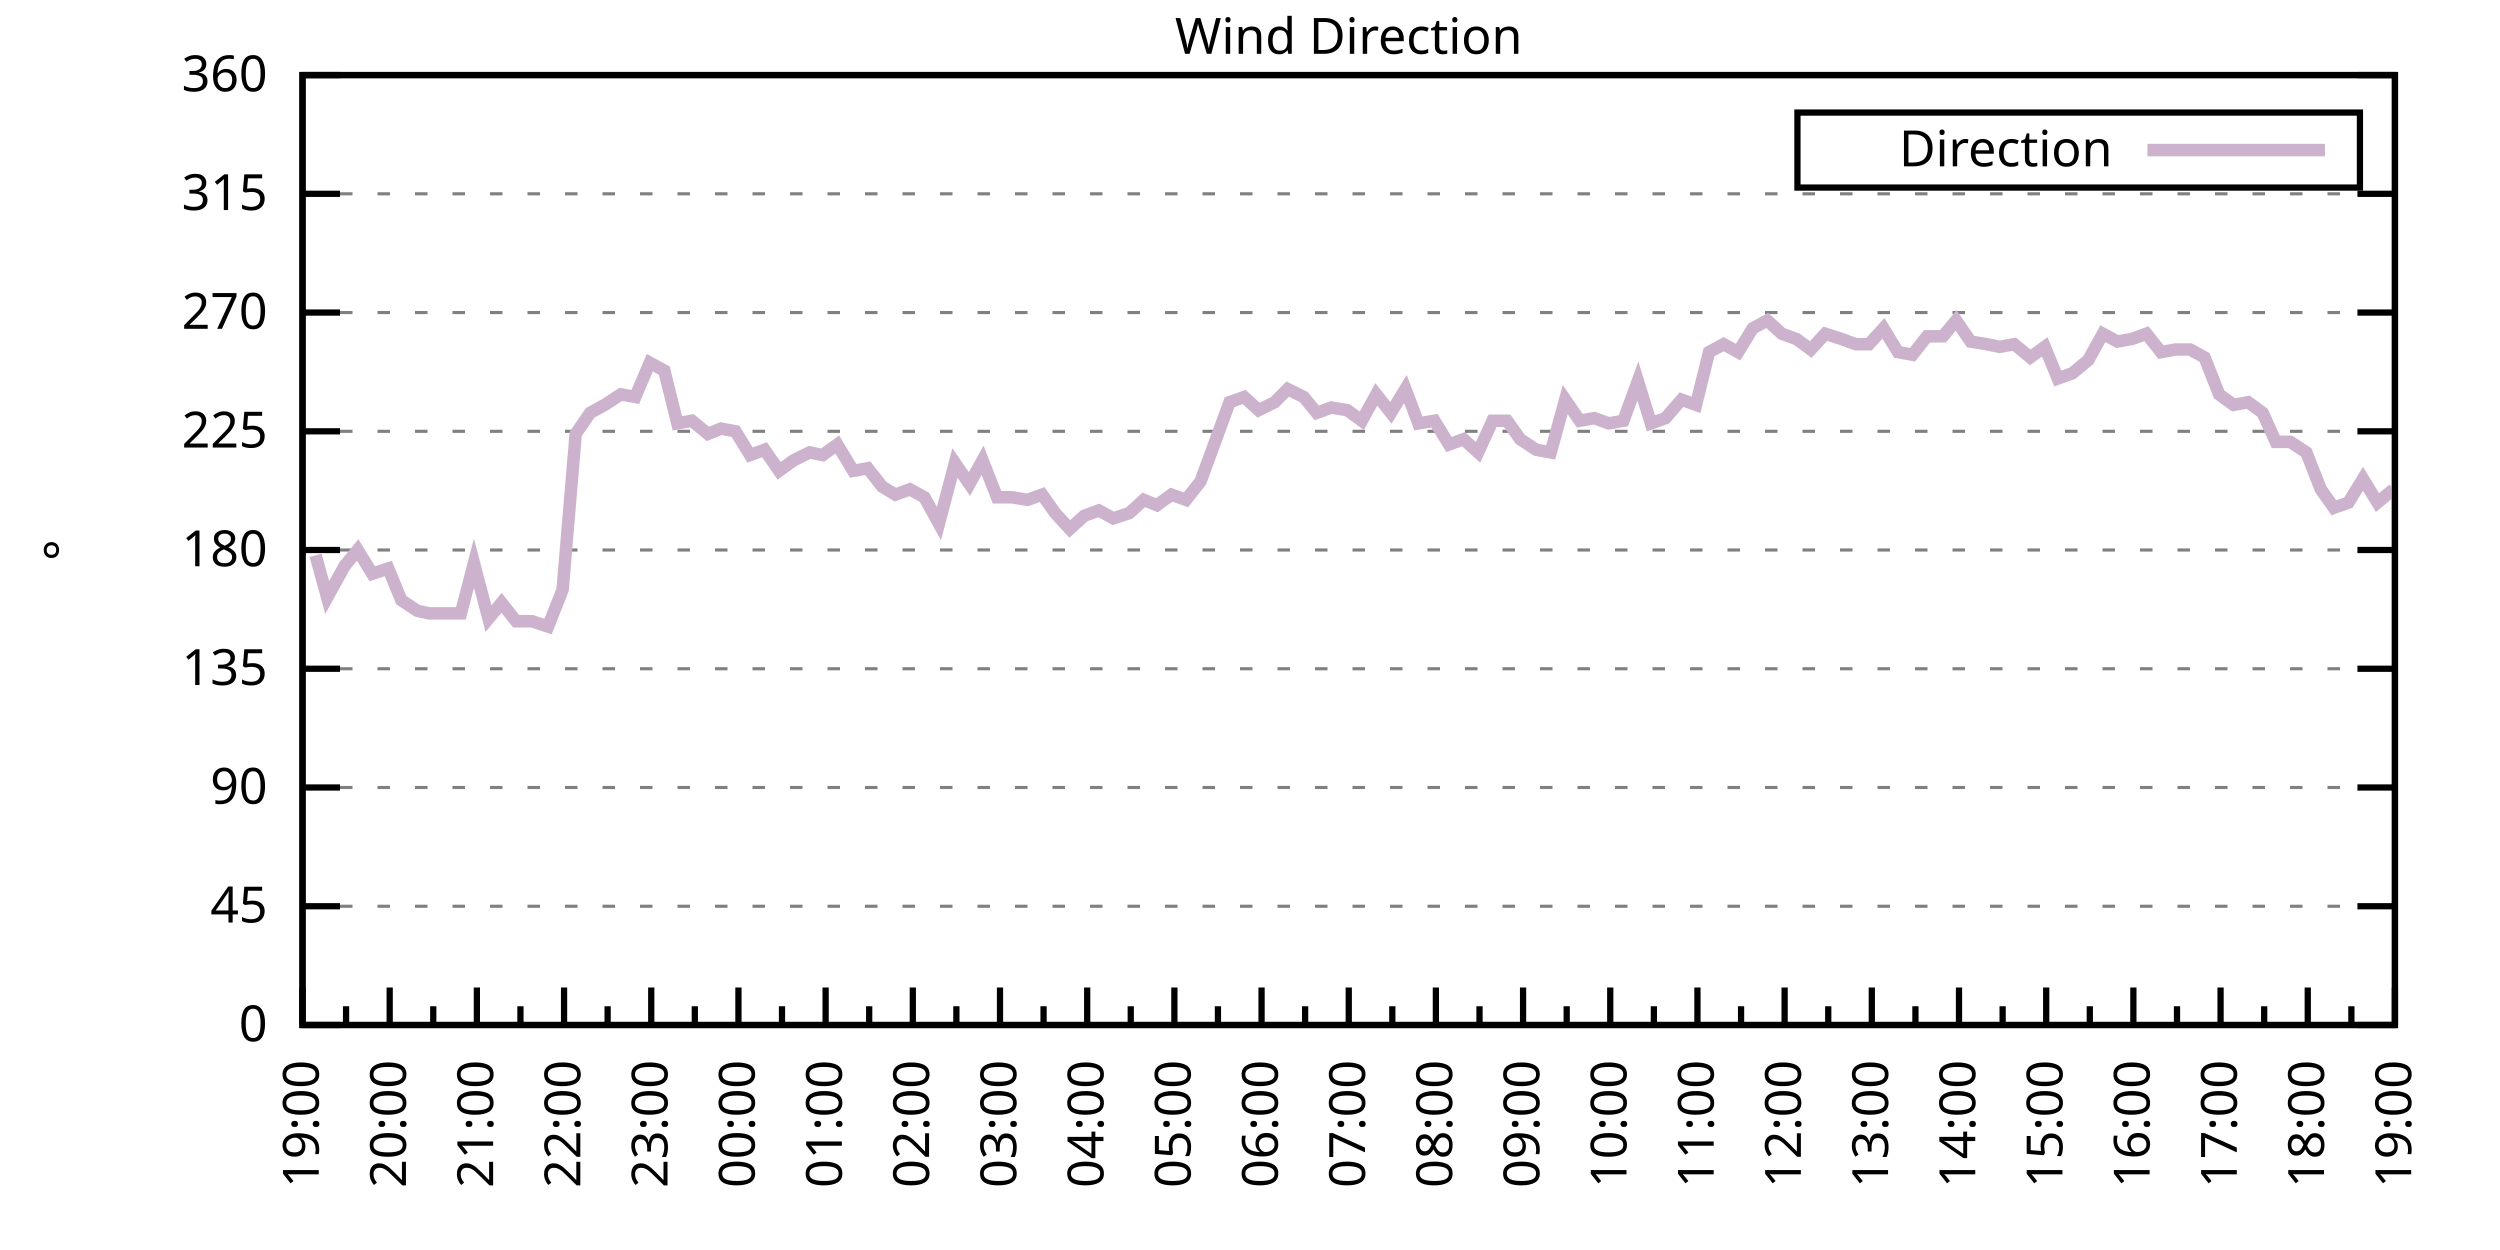
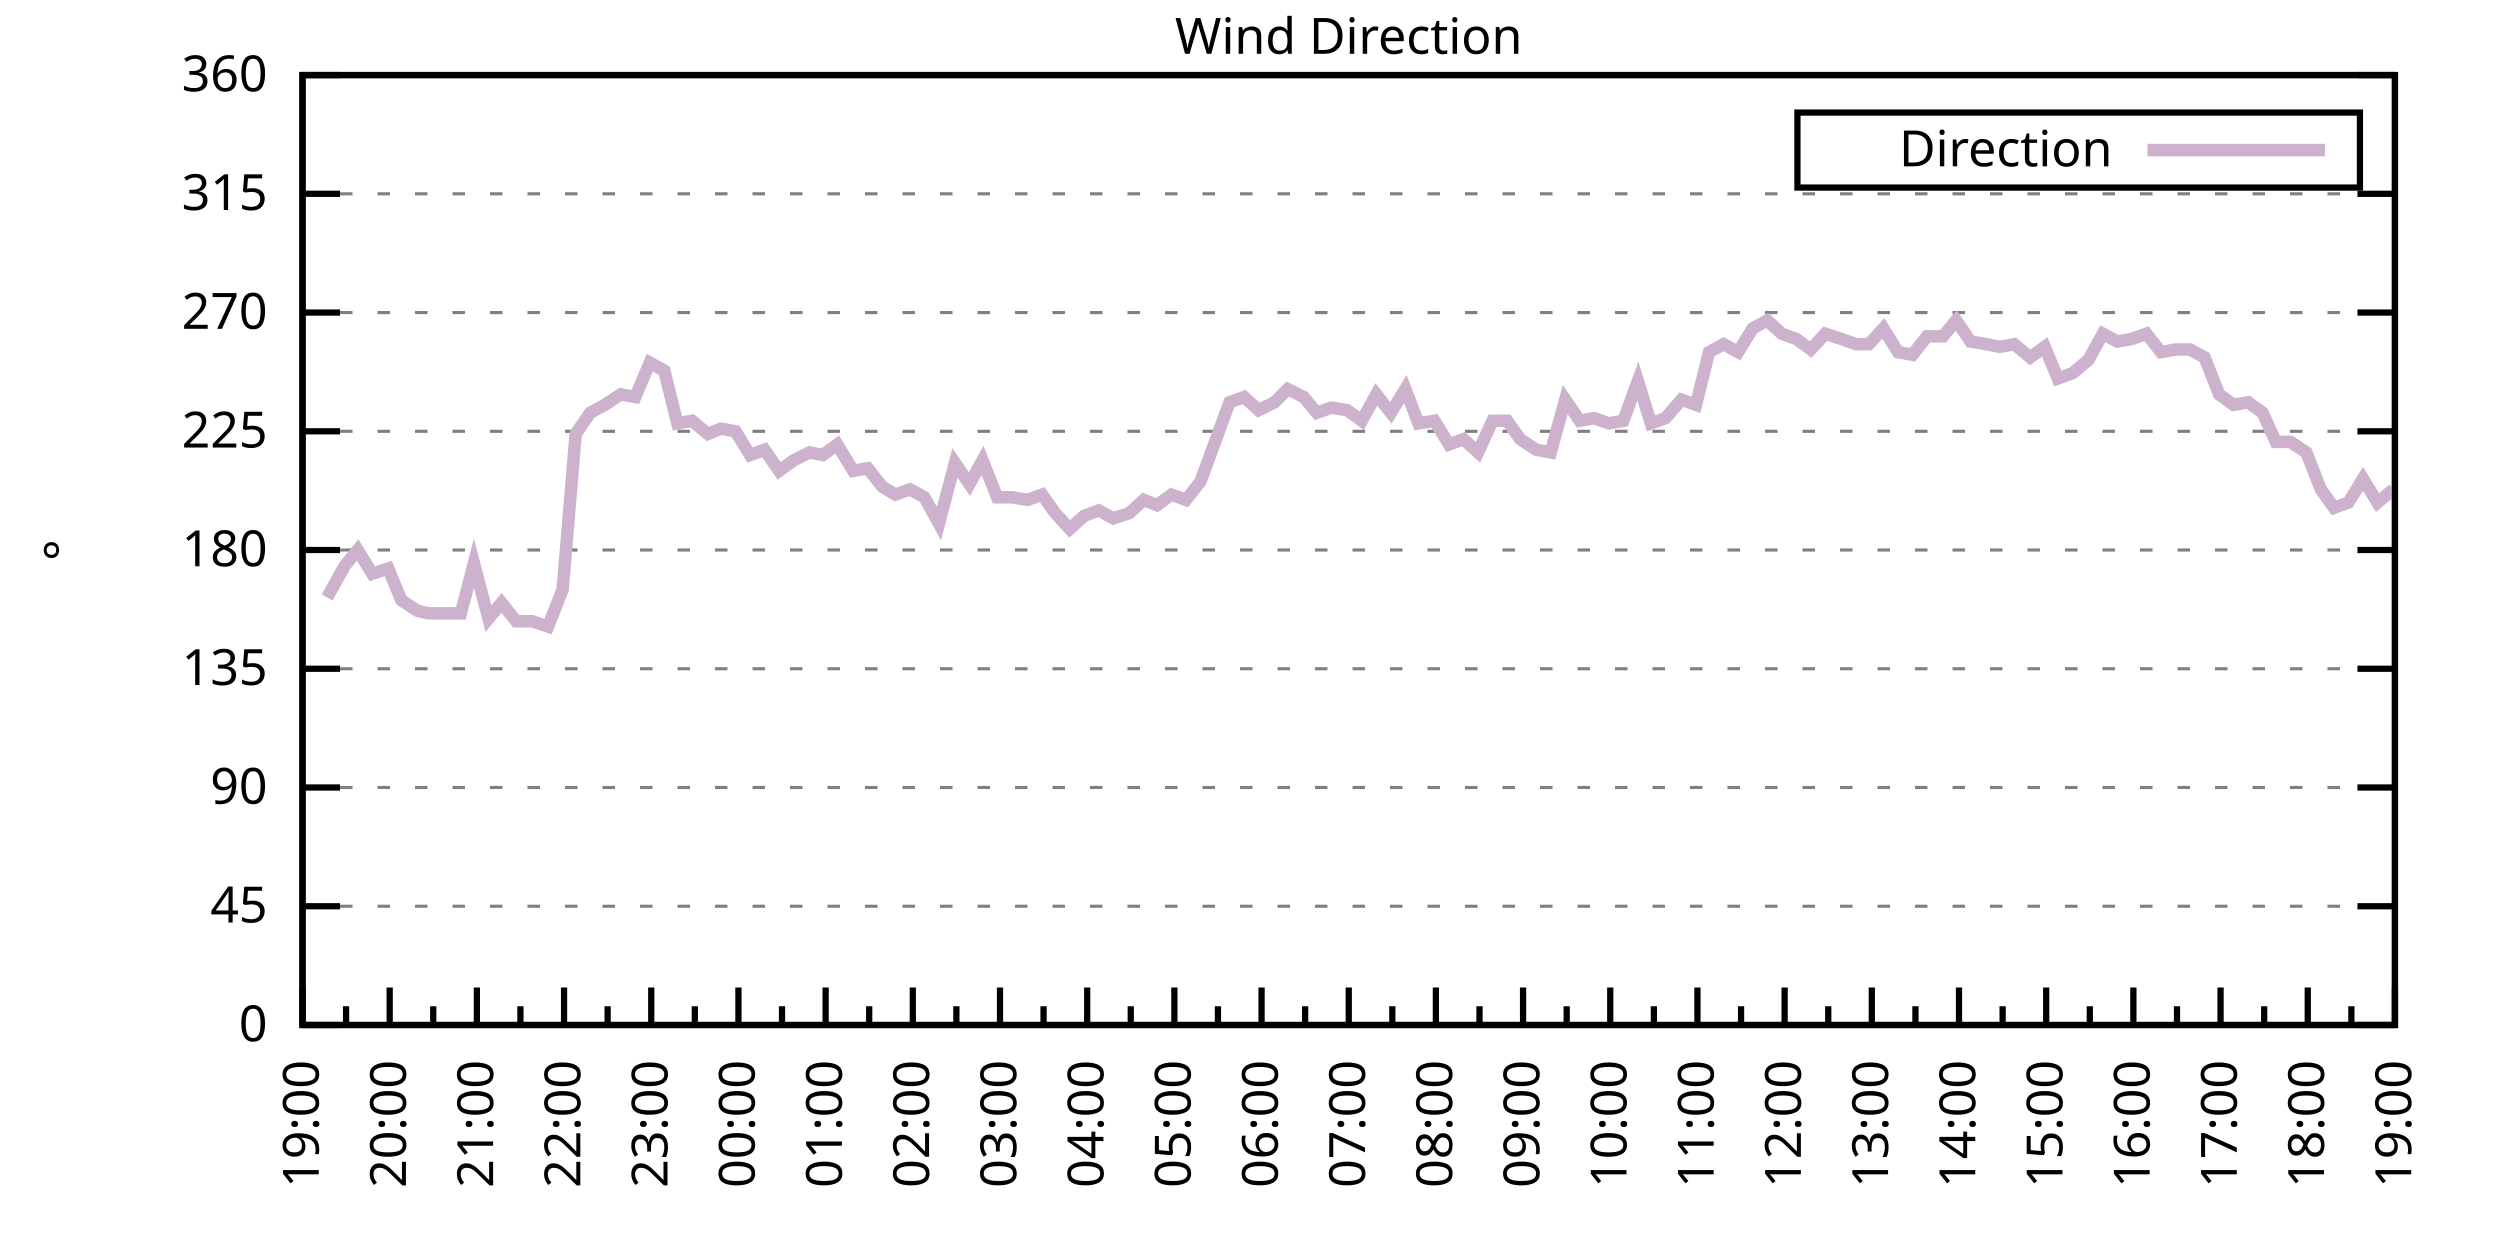
<svg xmlns="http://www.w3.org/2000/svg" xmlns:xlink="http://www.w3.org/1999/xlink" width="400" height="200" viewBox="0 0 400 200">
  <g id="gnuplot_canvas">
    <rect x="0" y="0" width="400" height="200" fill="none" />
    <defs>
      <circle id="gpDot" r="0.5" stroke-width="0.5" stroke="currentColor" />
      <path id="gpPt0" stroke-width="0.333" stroke="currentColor" d="M-1,0 h2 M0,-1 v2" />
      <path id="gpPt1" stroke-width="0.333" stroke="currentColor" d="M-1,-1 L1,1 M1,-1 L-1,1" />
      <path id="gpPt2" stroke-width="0.333" stroke="currentColor" d="M-1,0 L1,0 M0,-1 L0,1 M-1,-1 L1,1 M-1,1 L1,-1" />
      <rect id="gpPt3" stroke-width="0.333" stroke="currentColor" x="-1" y="-1" width="2" height="2" />
      <rect id="gpPt4" stroke-width="0.333" stroke="currentColor" fill="currentColor" x="-1" y="-1" width="2" height="2" />
      <circle id="gpPt5" stroke-width="0.333" stroke="currentColor" cx="0" cy="0" r="1" />
      <use xlink:href="#gpPt5" id="gpPt6" fill="currentColor" stroke="none" />
      <path id="gpPt7" stroke-width="0.333" stroke="currentColor" d="M0,-1.33 L-1.33,0.67 L1.33,0.67 z" />
      <use xlink:href="#gpPt7" id="gpPt8" fill="currentColor" stroke="none" />
      <use xlink:href="#gpPt7" id="gpPt9" stroke="currentColor" transform="rotate(180)" />
      <use xlink:href="#gpPt9" id="gpPt10" fill="currentColor" stroke="none" />
      <use xlink:href="#gpPt3" id="gpPt11" stroke="currentColor" transform="rotate(45)" />
      <use xlink:href="#gpPt11" id="gpPt12" fill="currentColor" stroke="none" />
      <path id="gpPt13" stroke-width="0.333" stroke="currentColor" d="M0,1.330 L1.265,0.411 L0.782,-1.067 L-0.782,-1.076 L-1.265,0.411 z" />
      <use xlink:href="#gpPt13" id="gpPt14" fill="currentColor" stroke="none" />
      <filter id="textbox" filterUnits="objectBoundingBox" x="0" y="0" height="1" width="1">
        <feFlood flood-color="white" flood-opacity="1" result="bgnd" />
        <feComposite in="SourceGraphic" in2="bgnd" operator="atop" />
      </filter>
      <filter id="greybox" filterUnits="objectBoundingBox" x="0" y="0" height="1" width="1">
        <feFlood flood-color="lightgrey" flood-opacity="1" result="grey" />
        <feComposite in="SourceGraphic" in2="grey" operator="atop" />
      </filter>
    </defs>
    <g fill="none" color="white" stroke="currentColor" stroke-width="1.00" stroke-linecap="butt" stroke-linejoin="miter">
</g>
    <g fill="none" color="black" stroke="currentColor" stroke-width="1.00" stroke-linecap="butt" stroke-linejoin="miter">
      <g stroke="none" shape-rendering="crispEdges">
        <polygon fill="rgb(255, 255, 255)" points="48.40,164.00 383.18,164.00 383.18,12.02 48.40,12.02 " />
      </g>
    </g>
    <g fill="none" color="black" stroke="currentColor" stroke-width="1.00" stroke-linecap="butt" stroke-linejoin="miter">
</g>
    <g fill="none" color="black" stroke="black" stroke-width="0.50" stroke-linecap="butt" stroke-linejoin="miter">
</g>
    <g fill="none" color="gray" stroke="currentColor" stroke-width="0.50" stroke-linecap="butt" stroke-linejoin="miter">
      <path stroke="gray" stroke-dasharray="2,4" class="gridline" d="M48.40,164.00 L383.19,164.00  " />
    </g>
    <g fill="none" color="gray" stroke="gray" stroke-width="1.00" stroke-linecap="butt" stroke-linejoin="miter">
</g>
    <g fill="none" color="black" stroke="currentColor" stroke-width="1.00" stroke-linecap="butt" stroke-linejoin="miter">
      <path stroke="black" d="M48.40,164.00 L54.40,164.00 M383.19,164.00 L377.19,164.00  " />
      <g transform="translate(42.80,166.60)" stroke="none" fill="black" font-family="Sans" font-size="8.00" text-anchor="end">
        <text>
          <tspan font-family="Sans"> 0</tspan>
        </text>
      </g>
    </g>
    <g fill="none" color="black" stroke="currentColor" stroke-width="1.00" stroke-linecap="butt" stroke-linejoin="miter">
</g>
    <g fill="none" color="black" stroke="black" stroke-width="0.50" stroke-linecap="butt" stroke-linejoin="miter">
</g>
    <g fill="none" color="gray" stroke="currentColor" stroke-width="0.50" stroke-linecap="butt" stroke-linejoin="miter">
      <path stroke="gray" stroke-dasharray="2,4" class="gridline" d="M48.40,145.00 L383.19,145.00  " />
    </g>
    <g fill="none" color="gray" stroke="gray" stroke-width="1.00" stroke-linecap="butt" stroke-linejoin="miter">
</g>
    <g fill="none" color="black" stroke="currentColor" stroke-width="1.00" stroke-linecap="butt" stroke-linejoin="miter">
      <path stroke="black" d="M48.40,145.00 L54.40,145.00 M383.19,145.00 L377.19,145.00  " />
      <g transform="translate(42.80,147.60)" stroke="none" fill="black" font-family="Sans" font-size="8.00" text-anchor="end">
        <text>
          <tspan font-family="Sans"> 45</tspan>
        </text>
      </g>
    </g>
    <g fill="none" color="black" stroke="currentColor" stroke-width="1.00" stroke-linecap="butt" stroke-linejoin="miter">
</g>
    <g fill="none" color="black" stroke="black" stroke-width="0.50" stroke-linecap="butt" stroke-linejoin="miter">
</g>
    <g fill="none" color="gray" stroke="currentColor" stroke-width="0.50" stroke-linecap="butt" stroke-linejoin="miter">
      <path stroke="gray" stroke-dasharray="2,4" class="gridline" d="M48.40,126.00 L383.19,126.00  " />
    </g>
    <g fill="none" color="gray" stroke="gray" stroke-width="1.00" stroke-linecap="butt" stroke-linejoin="miter">
</g>
    <g fill="none" color="black" stroke="currentColor" stroke-width="1.00" stroke-linecap="butt" stroke-linejoin="miter">
      <path stroke="black" d="M48.40,126.00 L54.40,126.00 M383.19,126.00 L377.19,126.00  " />
      <g transform="translate(42.80,128.60)" stroke="none" fill="black" font-family="Sans" font-size="8.00" text-anchor="end">
        <text>
          <tspan font-family="Sans"> 90</tspan>
        </text>
      </g>
    </g>
    <g fill="none" color="black" stroke="currentColor" stroke-width="1.00" stroke-linecap="butt" stroke-linejoin="miter">
</g>
    <g fill="none" color="black" stroke="black" stroke-width="0.50" stroke-linecap="butt" stroke-linejoin="miter">
</g>
    <g fill="none" color="gray" stroke="currentColor" stroke-width="0.50" stroke-linecap="butt" stroke-linejoin="miter">
      <path stroke="gray" stroke-dasharray="2,4" class="gridline" d="M48.40,107.00 L383.19,107.00  " />
    </g>
    <g fill="none" color="gray" stroke="gray" stroke-width="1.00" stroke-linecap="butt" stroke-linejoin="miter">
</g>
    <g fill="none" color="black" stroke="currentColor" stroke-width="1.00" stroke-linecap="butt" stroke-linejoin="miter">
      <path stroke="black" d="M48.40,107.00 L54.40,107.00 M383.19,107.00 L377.19,107.00  " />
      <g transform="translate(42.80,109.60)" stroke="none" fill="black" font-family="Sans" font-size="8.00" text-anchor="end">
        <text>
          <tspan font-family="Sans"> 135</tspan>
        </text>
      </g>
    </g>
    <g fill="none" color="black" stroke="currentColor" stroke-width="1.00" stroke-linecap="butt" stroke-linejoin="miter">
</g>
    <g fill="none" color="black" stroke="black" stroke-width="0.50" stroke-linecap="butt" stroke-linejoin="miter">
</g>
    <g fill="none" color="gray" stroke="currentColor" stroke-width="0.50" stroke-linecap="butt" stroke-linejoin="miter">
      <path stroke="gray" stroke-dasharray="2,4" class="gridline" d="M48.40,88.00 L383.19,88.00  " />
    </g>
    <g fill="none" color="gray" stroke="gray" stroke-width="1.00" stroke-linecap="butt" stroke-linejoin="miter">
</g>
    <g fill="none" color="black" stroke="currentColor" stroke-width="1.00" stroke-linecap="butt" stroke-linejoin="miter">
      <path stroke="black" d="M48.40,88.00 L54.40,88.00 M383.19,88.00 L377.19,88.00  " />
      <g transform="translate(42.80,90.60)" stroke="none" fill="black" font-family="Sans" font-size="8.00" text-anchor="end">
        <text>
          <tspan font-family="Sans"> 180</tspan>
        </text>
      </g>
    </g>
    <g fill="none" color="black" stroke="currentColor" stroke-width="1.00" stroke-linecap="butt" stroke-linejoin="miter">
</g>
    <g fill="none" color="black" stroke="black" stroke-width="0.50" stroke-linecap="butt" stroke-linejoin="miter">
</g>
    <g fill="none" color="gray" stroke="currentColor" stroke-width="0.50" stroke-linecap="butt" stroke-linejoin="miter">
      <path stroke="gray" stroke-dasharray="2,4" class="gridline" d="M48.40,69.01 L383.19,69.01  " />
    </g>
    <g fill="none" color="gray" stroke="gray" stroke-width="1.00" stroke-linecap="butt" stroke-linejoin="miter">
</g>
    <g fill="none" color="black" stroke="currentColor" stroke-width="1.00" stroke-linecap="butt" stroke-linejoin="miter">
      <path stroke="black" d="M48.40,69.01 L54.40,69.01 M383.19,69.01 L377.19,69.01  " />
      <g transform="translate(42.80,71.61)" stroke="none" fill="black" font-family="Sans" font-size="8.00" text-anchor="end">
        <text>
          <tspan font-family="Sans"> 225</tspan>
        </text>
      </g>
    </g>
    <g fill="none" color="black" stroke="currentColor" stroke-width="1.00" stroke-linecap="butt" stroke-linejoin="miter">
</g>
    <g fill="none" color="black" stroke="black" stroke-width="0.50" stroke-linecap="butt" stroke-linejoin="miter">
</g>
    <g fill="none" color="gray" stroke="currentColor" stroke-width="0.50" stroke-linecap="butt" stroke-linejoin="miter">
      <path stroke="gray" stroke-dasharray="2,4" class="gridline" d="M48.40,50.01 L383.19,50.01  " />
    </g>
    <g fill="none" color="gray" stroke="gray" stroke-width="1.00" stroke-linecap="butt" stroke-linejoin="miter">
</g>
    <g fill="none" color="black" stroke="currentColor" stroke-width="1.00" stroke-linecap="butt" stroke-linejoin="miter">
      <path stroke="black" d="M48.40,50.01 L54.40,50.01 M383.19,50.01 L377.19,50.01  " />
      <g transform="translate(42.80,52.61)" stroke="none" fill="black" font-family="Sans" font-size="8.00" text-anchor="end">
        <text>
          <tspan font-family="Sans"> 270</tspan>
        </text>
      </g>
    </g>
    <g fill="none" color="black" stroke="currentColor" stroke-width="1.00" stroke-linecap="butt" stroke-linejoin="miter">
</g>
    <g fill="none" color="black" stroke="black" stroke-width="0.50" stroke-linecap="butt" stroke-linejoin="miter">
</g>
    <g fill="none" color="gray" stroke="currentColor" stroke-width="0.50" stroke-linecap="butt" stroke-linejoin="miter">
      <path stroke="gray" stroke-dasharray="2,4" class="gridline" d="M48.40,31.01 L383.19,31.01  " />
    </g>
    <g fill="none" color="gray" stroke="gray" stroke-width="1.00" stroke-linecap="butt" stroke-linejoin="miter">
</g>
    <g fill="none" color="black" stroke="currentColor" stroke-width="1.00" stroke-linecap="butt" stroke-linejoin="miter">
      <path stroke="black" d="M48.40,31.01 L54.40,31.01 M383.19,31.01 L377.19,31.01  " />
      <g transform="translate(42.80,33.61)" stroke="none" fill="black" font-family="Sans" font-size="8.00" text-anchor="end">
        <text>
          <tspan font-family="Sans"> 315</tspan>
        </text>
      </g>
    </g>
    <g fill="none" color="black" stroke="currentColor" stroke-width="1.00" stroke-linecap="butt" stroke-linejoin="miter">
</g>
    <g fill="none" color="black" stroke="black" stroke-width="0.50" stroke-linecap="butt" stroke-linejoin="miter">
</g>
    <g fill="none" color="gray" stroke="currentColor" stroke-width="0.50" stroke-linecap="butt" stroke-linejoin="miter">
      <path stroke="gray" stroke-dasharray="2,4" class="gridline" d="M48.40,12.01 L383.19,12.01  " />
    </g>
    <g fill="none" color="gray" stroke="gray" stroke-width="1.00" stroke-linecap="butt" stroke-linejoin="miter">
</g>
    <g fill="none" color="black" stroke="currentColor" stroke-width="1.00" stroke-linecap="butt" stroke-linejoin="miter">
      <path stroke="black" d="M48.40,12.01 L54.40,12.01 M383.19,12.01 L377.19,12.01  " />
      <g transform="translate(42.80,14.61)" stroke="none" fill="black" font-family="Sans" font-size="8.00" text-anchor="end">
        <text>
          <tspan font-family="Sans"> 360</tspan>
        </text>
      </g>
    </g>
    <g fill="none" color="black" stroke="currentColor" stroke-width="1.00" stroke-linecap="butt" stroke-linejoin="miter">
      <path stroke="black" d="M48.40,164.00 L48.40,158.00  " />
      <g transform="translate(51.00,169.60) rotate(270)" stroke="none" fill="black" font-family="Sans" font-size="8.00" text-anchor="end">
        <text>
          <tspan font-family="Sans">19:00</tspan>
        </text>
      </g>
    </g>
    <g fill="none" color="black" stroke="currentColor" stroke-width="1.00" stroke-linecap="butt" stroke-linejoin="miter">
      <path stroke="black" d="M55.37,164.00 L55.37,161.00 M62.35,164.00 L62.35,158.00  " />
      <g transform="translate(64.95,169.60) rotate(270)" stroke="none" fill="black" font-family="Sans" font-size="8.00" text-anchor="end">
        <text>
          <tspan font-family="Sans">20:00</tspan>
        </text>
      </g>
    </g>
    <g fill="none" color="black" stroke="currentColor" stroke-width="1.00" stroke-linecap="butt" stroke-linejoin="miter">
      <path stroke="black" d="M69.32,164.00 L69.32,161.00 M76.30,164.00 L76.30,158.00  " />
      <g transform="translate(78.90,169.60) rotate(270)" stroke="none" fill="black" font-family="Sans" font-size="8.00" text-anchor="end">
        <text>
          <tspan font-family="Sans">21:00</tspan>
        </text>
      </g>
    </g>
    <g fill="none" color="black" stroke="currentColor" stroke-width="1.00" stroke-linecap="butt" stroke-linejoin="miter">
      <path stroke="black" d="M83.27,164.00 L83.27,161.00 M90.25,164.00 L90.25,158.00  " />
      <g transform="translate(92.85,169.60) rotate(270)" stroke="none" fill="black" font-family="Sans" font-size="8.00" text-anchor="end">
        <text>
          <tspan font-family="Sans">22:00</tspan>
        </text>
      </g>
    </g>
    <g fill="none" color="black" stroke="currentColor" stroke-width="1.00" stroke-linecap="butt" stroke-linejoin="miter">
      <path stroke="black" d="M97.22,164.00 L97.22,161.00 M104.20,164.00 L104.20,158.00  " />
      <g transform="translate(106.80,169.60) rotate(270)" stroke="none" fill="black" font-family="Sans" font-size="8.00" text-anchor="end">
        <text>
          <tspan font-family="Sans">23:00</tspan>
        </text>
      </g>
    </g>
    <g fill="none" color="black" stroke="currentColor" stroke-width="1.00" stroke-linecap="butt" stroke-linejoin="miter">
      <path stroke="black" d="M111.17,164.00 L111.17,161.00 M118.15,164.00 L118.15,158.00  " />
      <g transform="translate(120.75,169.60) rotate(270)" stroke="none" fill="black" font-family="Sans" font-size="8.00" text-anchor="end">
        <text>
          <tspan font-family="Sans">00:00</tspan>
        </text>
      </g>
    </g>
    <g fill="none" color="black" stroke="currentColor" stroke-width="1.00" stroke-linecap="butt" stroke-linejoin="miter">
      <path stroke="black" d="M125.12,164.00 L125.12,161.00 M132.10,164.00 L132.10,158.00  " />
      <g transform="translate(134.70,169.60) rotate(270)" stroke="none" fill="black" font-family="Sans" font-size="8.00" text-anchor="end">
        <text>
          <tspan font-family="Sans">01:00</tspan>
        </text>
      </g>
    </g>
    <g fill="none" color="black" stroke="currentColor" stroke-width="1.00" stroke-linecap="butt" stroke-linejoin="miter">
      <path stroke="black" d="M139.07,164.00 L139.07,161.00 M146.05,164.00 L146.05,158.00  " />
      <g transform="translate(148.65,169.60) rotate(270)" stroke="none" fill="black" font-family="Sans" font-size="8.00" text-anchor="end">
        <text>
          <tspan font-family="Sans">02:00</tspan>
        </text>
      </g>
    </g>
    <g fill="none" color="black" stroke="currentColor" stroke-width="1.00" stroke-linecap="butt" stroke-linejoin="miter">
      <path stroke="black" d="M153.02,164.00 L153.02,161.00 M160.00,164.00 L160.00,158.00  " />
      <g transform="translate(162.60,169.60) rotate(270)" stroke="none" fill="black" font-family="Sans" font-size="8.00" text-anchor="end">
        <text>
          <tspan font-family="Sans">03:00</tspan>
        </text>
      </g>
    </g>
    <g fill="none" color="black" stroke="currentColor" stroke-width="1.00" stroke-linecap="butt" stroke-linejoin="miter">
      <path stroke="black" d="M166.97,164.00 L166.97,161.00 M173.95,164.00 L173.95,158.00  " />
      <g transform="translate(176.55,169.60) rotate(270)" stroke="none" fill="black" font-family="Sans" font-size="8.00" text-anchor="end">
        <text>
          <tspan font-family="Sans">04:00</tspan>
        </text>
      </g>
    </g>
    <g fill="none" color="black" stroke="currentColor" stroke-width="1.00" stroke-linecap="butt" stroke-linejoin="miter">
      <path stroke="black" d="M180.92,164.00 L180.92,161.00 M187.90,164.00 L187.90,158.00  " />
      <g transform="translate(190.50,169.60) rotate(270)" stroke="none" fill="black" font-family="Sans" font-size="8.00" text-anchor="end">
        <text>
          <tspan font-family="Sans">05:00</tspan>
        </text>
      </g>
    </g>
    <g fill="none" color="black" stroke="currentColor" stroke-width="1.00" stroke-linecap="butt" stroke-linejoin="miter">
      <path stroke="black" d="M194.87,164.00 L194.87,161.00 M201.85,164.00 L201.85,158.00  " />
      <g transform="translate(204.45,169.60) rotate(270)" stroke="none" fill="black" font-family="Sans" font-size="8.00" text-anchor="end">
        <text>
          <tspan font-family="Sans">06:00</tspan>
        </text>
      </g>
    </g>
    <g fill="none" color="black" stroke="currentColor" stroke-width="1.00" stroke-linecap="butt" stroke-linejoin="miter">
      <path stroke="black" d="M208.82,164.00 L208.82,161.00 M215.80,164.00 L215.80,158.00  " />
      <g transform="translate(218.40,169.60) rotate(270)" stroke="none" fill="black" font-family="Sans" font-size="8.00" text-anchor="end">
        <text>
          <tspan font-family="Sans">07:00</tspan>
        </text>
      </g>
    </g>
    <g fill="none" color="black" stroke="currentColor" stroke-width="1.00" stroke-linecap="butt" stroke-linejoin="miter">
      <path stroke="black" d="M222.77,164.00 L222.77,161.00 M229.74,164.00 L229.74,158.00  " />
      <g transform="translate(232.34,169.60) rotate(270)" stroke="none" fill="black" font-family="Sans" font-size="8.00" text-anchor="end">
        <text>
          <tspan font-family="Sans">08:00</tspan>
        </text>
      </g>
    </g>
    <g fill="none" color="black" stroke="currentColor" stroke-width="1.00" stroke-linecap="butt" stroke-linejoin="miter">
      <path stroke="black" d="M236.72,164.00 L236.72,161.00 M243.69,164.00 L243.69,158.00  " />
      <g transform="translate(246.29,169.60) rotate(270)" stroke="none" fill="black" font-family="Sans" font-size="8.00" text-anchor="end">
        <text>
          <tspan font-family="Sans">09:00</tspan>
        </text>
      </g>
    </g>
    <g fill="none" color="black" stroke="currentColor" stroke-width="1.00" stroke-linecap="butt" stroke-linejoin="miter">
      <path stroke="black" d="M250.67,164.00 L250.67,161.00 M257.64,164.00 L257.64,158.00  " />
      <g transform="translate(260.24,169.60) rotate(270)" stroke="none" fill="black" font-family="Sans" font-size="8.00" text-anchor="end">
        <text>
          <tspan font-family="Sans">10:00</tspan>
        </text>
      </g>
    </g>
    <g fill="none" color="black" stroke="currentColor" stroke-width="1.00" stroke-linecap="butt" stroke-linejoin="miter">
      <path stroke="black" d="M264.62,164.00 L264.62,161.00 M271.59,164.00 L271.59,158.00  " />
      <g transform="translate(274.19,169.60) rotate(270)" stroke="none" fill="black" font-family="Sans" font-size="8.00" text-anchor="end">
        <text>
          <tspan font-family="Sans">11:00</tspan>
        </text>
      </g>
    </g>
    <g fill="none" color="black" stroke="currentColor" stroke-width="1.00" stroke-linecap="butt" stroke-linejoin="miter">
      <path stroke="black" d="M278.57,164.00 L278.57,161.00 M285.54,164.00 L285.54,158.00  " />
      <g transform="translate(288.14,169.60) rotate(270)" stroke="none" fill="black" font-family="Sans" font-size="8.00" text-anchor="end">
        <text>
          <tspan font-family="Sans">12:00</tspan>
        </text>
      </g>
    </g>
    <g fill="none" color="black" stroke="currentColor" stroke-width="1.00" stroke-linecap="butt" stroke-linejoin="miter">
      <path stroke="black" d="M292.52,164.00 L292.52,161.00 M299.49,164.00 L299.49,158.00  " />
      <g transform="translate(302.09,169.60) rotate(270)" stroke="none" fill="black" font-family="Sans" font-size="8.00" text-anchor="end">
        <text>
          <tspan font-family="Sans">13:00</tspan>
        </text>
      </g>
    </g>
    <g fill="none" color="black" stroke="currentColor" stroke-width="1.00" stroke-linecap="butt" stroke-linejoin="miter">
      <path stroke="black" d="M306.47,164.00 L306.47,161.00 M313.44,164.00 L313.44,158.00  " />
      <g transform="translate(316.04,169.60) rotate(270)" stroke="none" fill="black" font-family="Sans" font-size="8.00" text-anchor="end">
        <text>
          <tspan font-family="Sans">14:00</tspan>
        </text>
      </g>
    </g>
    <g fill="none" color="black" stroke="currentColor" stroke-width="1.00" stroke-linecap="butt" stroke-linejoin="miter">
      <path stroke="black" d="M320.42,164.00 L320.42,161.00 M327.39,164.00 L327.39,158.00  " />
      <g transform="translate(329.99,169.60) rotate(270)" stroke="none" fill="black" font-family="Sans" font-size="8.00" text-anchor="end">
        <text>
          <tspan font-family="Sans">15:00</tspan>
        </text>
      </g>
    </g>
    <g fill="none" color="black" stroke="currentColor" stroke-width="1.00" stroke-linecap="butt" stroke-linejoin="miter">
      <path stroke="black" d="M334.37,164.00 L334.37,161.00 M341.34,164.00 L341.34,158.00  " />
      <g transform="translate(343.94,169.60) rotate(270)" stroke="none" fill="black" font-family="Sans" font-size="8.00" text-anchor="end">
        <text>
          <tspan font-family="Sans">16:00</tspan>
        </text>
      </g>
    </g>
    <g fill="none" color="black" stroke="currentColor" stroke-width="1.00" stroke-linecap="butt" stroke-linejoin="miter">
      <path stroke="black" d="M348.32,164.00 L348.32,161.00 M355.29,164.00 L355.29,158.00  " />
      <g transform="translate(357.89,169.60) rotate(270)" stroke="none" fill="black" font-family="Sans" font-size="8.00" text-anchor="end">
        <text>
          <tspan font-family="Sans">17:00</tspan>
        </text>
      </g>
    </g>
    <g fill="none" color="black" stroke="currentColor" stroke-width="1.00" stroke-linecap="butt" stroke-linejoin="miter">
      <path stroke="black" d="M362.27,164.00 L362.27,161.00 M369.24,164.00 L369.24,158.00  " />
      <g transform="translate(371.84,169.60) rotate(270)" stroke="none" fill="black" font-family="Sans" font-size="8.00" text-anchor="end">
        <text>
          <tspan font-family="Sans">18:00</tspan>
        </text>
      </g>
    </g>
    <g fill="none" color="black" stroke="currentColor" stroke-width="1.00" stroke-linecap="butt" stroke-linejoin="miter">
      <path stroke="black" d="M376.22,164.00 L376.22,161.00 M383.19,164.00 L383.19,158.00  " />
      <g transform="translate(385.79,169.60) rotate(270)" stroke="none" fill="black" font-family="Sans" font-size="8.00" text-anchor="end">
        <text>
          <tspan font-family="Sans">19:00</tspan>
        </text>
      </g>
    </g>
    <g fill="none" color="black" stroke="currentColor" stroke-width="1.00" stroke-linecap="butt" stroke-linejoin="miter">
</g>
    <g fill="none" color="black" stroke="currentColor" stroke-width="1.00" stroke-linecap="butt" stroke-linejoin="miter">
      <path stroke="black" d="M48.40,12.01 L48.40,164.00 L383.19,164.00 L383.19,12.01 L48.40,12.01 Z  " />
    </g>
    <g fill="none" color="black" stroke="currentColor" stroke-width="1.00" stroke-linecap="butt" stroke-linejoin="miter">
      <g transform="translate(12.80,88.01) rotate(270)" stroke="none" fill="black" font-family="Sans" font-size="8.00" text-anchor="middle">
        <text>
          <tspan font-family="Sans">°</tspan>
        </text>
      </g>
    </g>
    <g fill="none" color="black" stroke="currentColor" stroke-width="1.00" stroke-linecap="butt" stroke-linejoin="miter">
</g>
    <g fill="none" color="black" stroke="currentColor" stroke-width="1.00" stroke-linecap="butt" stroke-linejoin="miter">
      <path stroke="black" d="M287.59,30.01 L287.59,18.01 L377.59,18.01 L377.59,30.01 L287.59,30.01 Z  " />
    </g>
    <g id="Wind_direction_plot_1">
      <g fill="none" color="white" stroke="black" stroke-width="2.00" stroke-linecap="butt" stroke-linejoin="miter">
</g>
      <g fill="none" color="black" stroke="currentColor" stroke-width="2.00" stroke-linecap="butt" stroke-linejoin="miter">
        <g transform="translate(337.99,26.61)" stroke="none" fill="black" font-family="Sans" font-size="8.00" text-anchor="end">
          <text>
            <tspan font-family="Sans">Direction</tspan>
          </text>
        </g>
      </g>
      <g fill="none" color="black" stroke="currentColor" stroke-width="2.00" stroke-linecap="butt" stroke-linejoin="miter">
-         <path stroke="rgb(204, 178, 204)" d="M343.59,24.01 L371.99,24.01 M50.49,88.85 L52.35,95.60 L55.14,90.54 L57.23,88.00 L59.56,91.80 L62.12,90.96   L64.21,96.03 L66.77,97.72 L68.63,98.14 L71.42,98.14 L73.74,98.14 L75.83,90.12 L78.16,98.98 L80.25,96.45   L82.58,99.40 L85.13,99.40 L87.69,100.25 L90.02,94.34 L92.11,69.43 L94.43,66.05 L96.76,64.78 L99.32,63.10   L101.64,63.52 L103.97,58.03 L106.29,59.30 L108.38,67.74 L110.71,67.32 L113.27,69.43 L115.36,68.58 L117.68,69.01   L120.01,72.81 L122.33,71.96 L124.66,75.34 L126.98,73.65 L129.54,72.38 L131.63,72.81 L133.96,71.12 L136.51,75.34   L138.84,74.92 L141.16,77.87 L143.26,79.14 L145.58,78.29 L147.91,79.56 L150.23,83.78 L152.79,74.07 L155.11,77.45   L157.21,73.65 L159.53,79.56 L161.86,79.56 L164.41,79.98 L166.74,79.14 L168.83,82.09 L171.16,84.63 L173.48,82.52   L175.81,81.67 L178.13,82.94 L180.69,82.09 L183.01,79.98 L185.11,80.83 L187.43,79.14 L189.76,79.98 L192.08,77.03   L194.41,70.70 L196.73,64.36 L199.06,63.52 L201.38,65.63 L203.94,64.36 L206.03,62.25 L208.59,63.52 L210.68,66.05   L213.01,65.21 L215.56,65.63 L217.89,67.32 L220.21,63.10 L222.54,66.05 L224.86,62.25 L226.95,67.74 L229.51,67.32   L231.84,71.12 L234.16,70.27 L236.49,72.38 L238.81,67.32 L241.14,67.32 L243.23,70.27 L245.79,71.96 L248.11,72.38   L250.44,63.94 L252.76,67.32 L255.09,66.90 L257.41,67.74 L259.74,67.32 L262.06,60.98 L264.15,67.74 L266.48,66.90   L269.04,63.94 L271.36,64.78 L273.45,56.34 L275.78,55.07 L278.10,56.34 L280.43,52.54 L282.75,51.27 L285.08,53.39   L287.40,54.23 L289.73,55.92 L292.05,53.39 L294.61,54.23 L296.94,55.07 L299.03,55.07 L301.35,52.54 L303.68,56.34   L306.00,56.76 L308.33,53.81 L310.88,53.81 L312.98,51.27 L315.30,54.65 L317.86,55.07 L319.95,55.50 L322.28,55.07   L324.83,57.18 L327.16,55.50 L329.25,60.56 L331.58,59.72 L334.13,57.61 L336.46,53.39 L338.78,54.65 L341.11,54.23   L343.43,53.39 L345.76,56.34 L348.08,55.92 L350.41,55.92 L352.73,57.18 L355.06,63.10 L357.38,64.78 L359.71,64.36   L362.03,66.05 L364.13,70.70 L366.45,70.70 L369.01,72.38 L371.33,78.29 L373.43,81.25 L375.75,80.41 L378.08,76.61   L380.40,80.41 L382.96,78.29  " />
+         <path stroke="rgb(204, 178, 204)" d="M343.59,24.01 L371.99,24.01 M52.35,95.60 L55.14,90.54 L57.23,88.00 L59.56,91.80 L62.12,90.96 L64.21,96.03   L66.77,97.72 L68.63,98.14 L71.42,98.14 L73.74,98.14 L75.83,90.12 L78.16,98.98 L80.25,96.45 L82.58,99.40   L85.13,99.40 L87.69,100.25 L90.02,94.34 L92.11,69.43 L94.43,66.05 L96.76,64.78 L99.32,63.10 L101.64,63.52   L103.97,58.03 L106.29,59.30 L108.38,67.74 L110.71,67.32 L113.27,69.43 L115.36,68.58 L117.68,69.01 L120.01,72.81   L122.33,71.96 L124.66,75.34 L126.98,73.65 L129.54,72.38 L131.63,72.81 L133.96,71.12 L136.51,75.34 L138.84,74.92   L141.16,77.87 L143.26,79.14 L145.58,78.29 L147.91,79.56 L150.23,83.78 L152.79,74.07 L155.11,77.45 L157.21,73.65   L159.53,79.56 L161.86,79.56 L164.41,79.98 L166.74,79.14 L168.83,82.09 L171.16,84.63 L173.48,82.52 L175.81,81.67   L178.13,82.94 L180.69,82.09 L183.01,79.98 L185.11,80.83 L187.43,79.14 L189.76,79.98 L192.08,77.03 L194.41,70.70   L196.73,64.36 L199.06,63.52 L201.38,65.63 L203.94,64.36 L206.03,62.25 L208.59,63.52 L210.68,66.05 L213.01,65.21   L215.56,65.63 L217.89,67.32 L220.21,63.10 L222.54,66.05 L224.86,62.25 L226.95,67.74 L229.51,67.32 L231.84,71.12   L234.16,70.27 L236.49,72.38 L238.81,67.32 L241.14,67.32 L243.23,70.27 L245.79,71.96 L248.11,72.38 L250.44,63.94   L252.76,67.32 L255.09,66.90 L257.41,67.74 L259.74,67.32 L262.06,60.98 L264.15,67.74 L266.48,66.90 L269.04,63.94   L271.36,64.78 L273.45,56.34 L275.78,55.07 L278.10,56.34 L280.43,52.54 L282.75,51.27 L285.08,53.39 L287.40,54.23   L289.73,55.92 L292.05,53.39 L294.61,54.23 L296.94,55.07 L299.03,55.07 L301.35,52.54 L303.68,56.34 L306.00,56.76   L308.33,53.81 L310.88,53.81 L312.98,51.27 L315.30,54.65 L317.86,55.07 L319.95,55.50 L322.28,55.07 L324.83,57.18   L327.16,55.50 L329.25,60.56 L331.58,59.72 L334.13,57.61 L336.46,53.39 L338.78,54.65 L341.11,54.23 L343.43,53.39   L345.76,56.34 L348.08,55.92 L350.41,55.92 L352.73,57.18 L355.06,63.10 L357.38,64.78 L359.71,64.36 L362.03,66.05   L364.13,70.70 L366.45,70.70 L369.01,72.38 L371.33,78.29 L373.43,81.25 L375.75,80.41 L378.08,76.61 L380.40,80.41   L382.96,78.29  " />
      </g>
    </g>
    <g fill="none" color="black" stroke="currentColor" stroke-width="2.00" stroke-linecap="butt" stroke-linejoin="miter">
</g>
    <g fill="none" color="black" stroke="black" stroke-width="1.00" stroke-linecap="butt" stroke-linejoin="miter">
</g>
    <g fill="none" color="black" stroke="currentColor" stroke-width="1.00" stroke-linecap="butt" stroke-linejoin="miter">
      <path stroke="black" d="M48.40,12.01 L48.40,164.00 L383.19,164.00 L383.19,12.01 L48.40,12.01 Z  " />
    </g>
    <g fill="none" color="black" stroke="currentColor" stroke-width="1.00" stroke-linecap="butt" stroke-linejoin="miter">
      <g transform="translate(215.79,8.61)" stroke="none" fill="black" font-family="Sans" font-size="8.00" text-anchor="middle">
        <text>
          <tspan font-family="Sans">Wind Direction</tspan>
        </text>
      </g>
    </g>
    <g fill="none" color="black" stroke="currentColor" stroke-width="1.00" stroke-linecap="butt" stroke-linejoin="miter">
</g>
  </g>
</svg>
